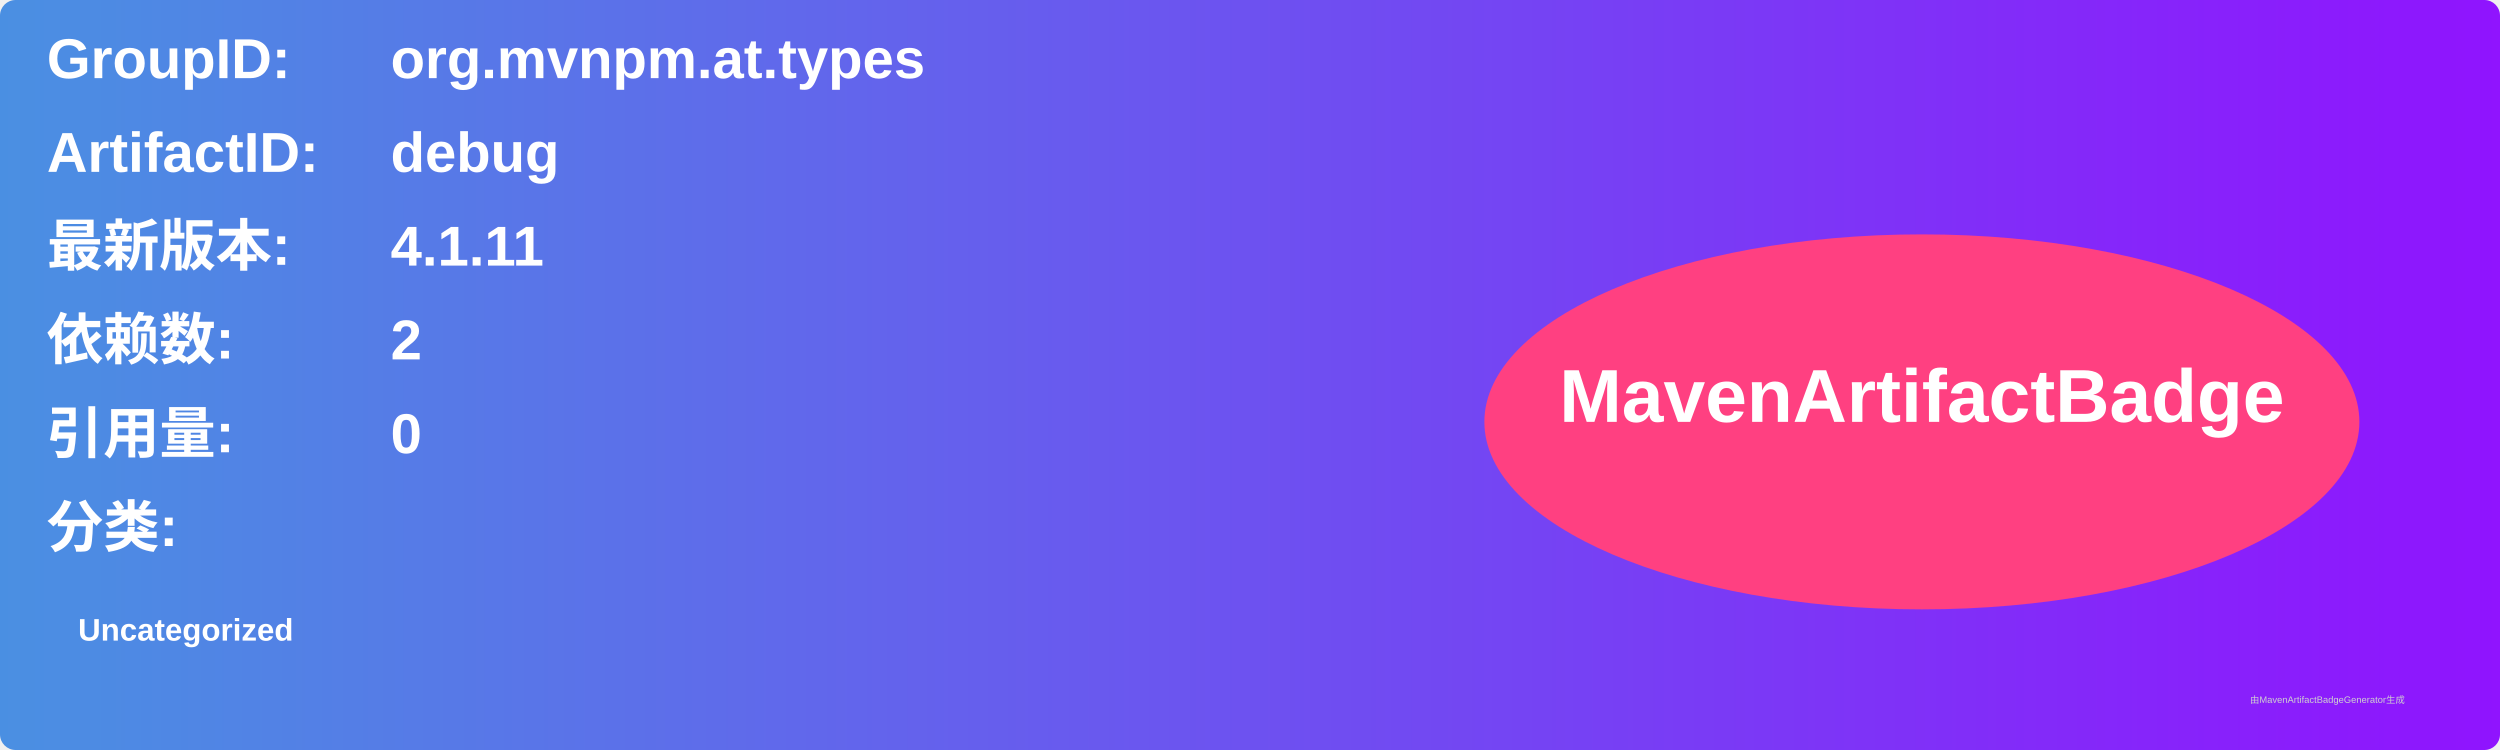
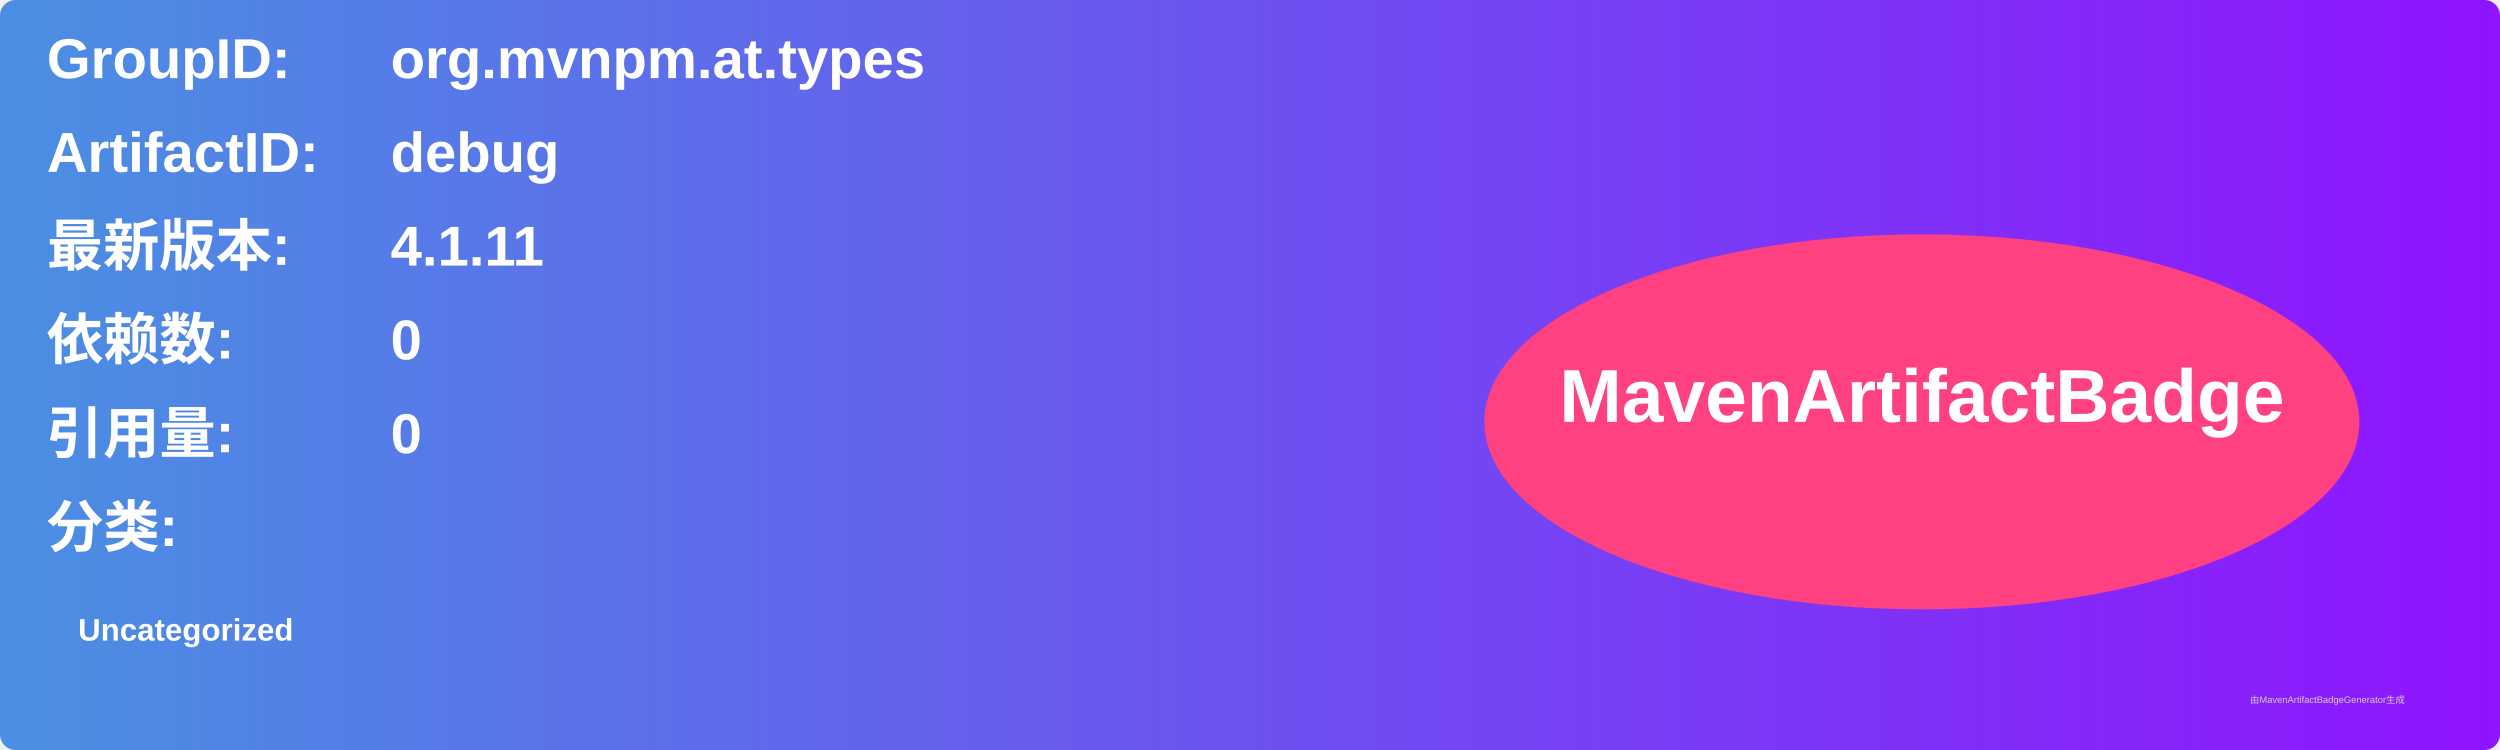
<svg xmlns="http://www.w3.org/2000/svg" width="800" height="240" viewBox="0 0 800 240">
  <linearGradient id="grad" x1="0%" y1="0%" x2="100%" y2="0%">
    <stop offset="0%" stop-color="#4a90e2" />
    <stop offset="100%" stop-color="#9013fe" />
  </linearGradient>
  <rect width="100%" height="100%" rx="5" ry="5" fill="url(#grad)" />
  <g transform="translate(15, 15)">
    <text x="0" y="10" font-family="Arial" font-size="18" fill="white" font-weight="bold" width="260">GroupID:</text>
    <text x="110" y="10" font-family="Arial" font-size="18" fill="white" font-weight="bold" width="460">org.mvnpm.at.types</text>
    <text x="0" y="40" font-family="Arial" font-size="18" fill="white" font-weight="bold" width="260">ArtifactID:</text>
    <text x="110" y="40" font-family="Arial" font-size="18" fill="white" font-weight="bold" width="460">debug</text>
    <text x="0" y="70" font-family="Arial" font-size="18" fill="white" font-weight="bold">最新版本:</text>
    <text x="110" y="70" font-family="Arial" font-size="18" fill="white" font-weight="bold">
      <tspan font-weight="bold">4.1.11</tspan>
    </text>
    <text x="0" y="100" font-family="Arial" font-size="18" fill="white" font-weight="bold">依赖数: </text>
    <text x="110" y="100" font-family="Arial" font-size="18" fill="white">
-       <tspan font-weight="bold">2</tspan>
+       <tspan font-weight="bold">0</tspan>
    </text>
    <text x="0" y="130" font-family="Arial" font-size="18" fill="white" font-weight="bold">引用量: </text>
    <text x="110" y="130" font-family="Arial" font-size="18" fill="white">
      <tspan font-weight="bold">0</tspan>
    </text>
    <text x="0" y="160" font-family="Arial" font-size="18" fill="white" font-weight="bold">分类:</text>
    <text x="10" y="190" font-family="Arial" font-size="10" fill="white">
      <tspan font-weight="bold">Uncategorized</tspan>
    </text>
    <ellipse cx="600" cy="120" rx="140" ry="60" fill="#ff4081" />
    <text x="600" y="120" text-anchor="middle" font-family="Arial" font-size="24" fill="white" font-weight="bold">MavenArtifactBadge</text>
  </g>
  <text x="720" y="225" font-family="Arial" font-size="3" fill="#d0d0d0">由MavenArtifactBadgeGenerator生成</text>
</svg>
